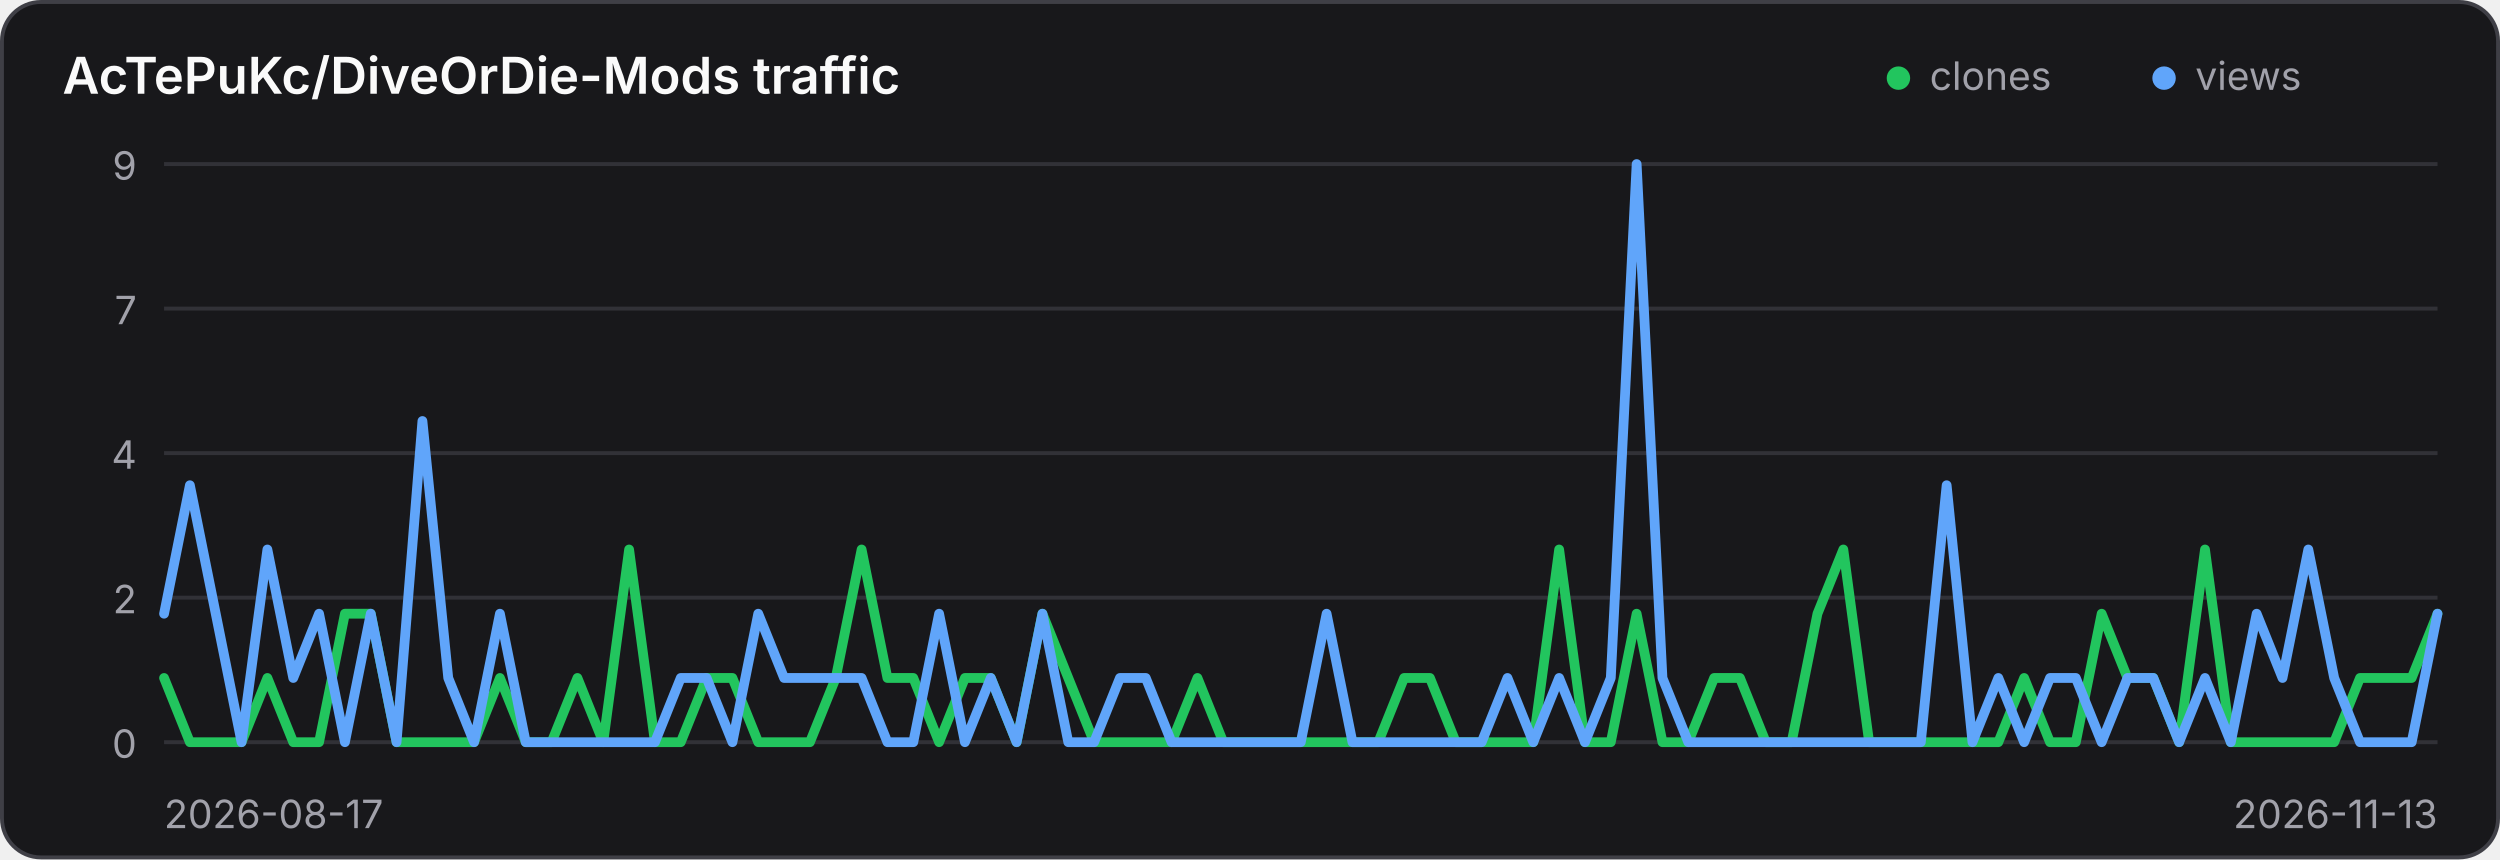
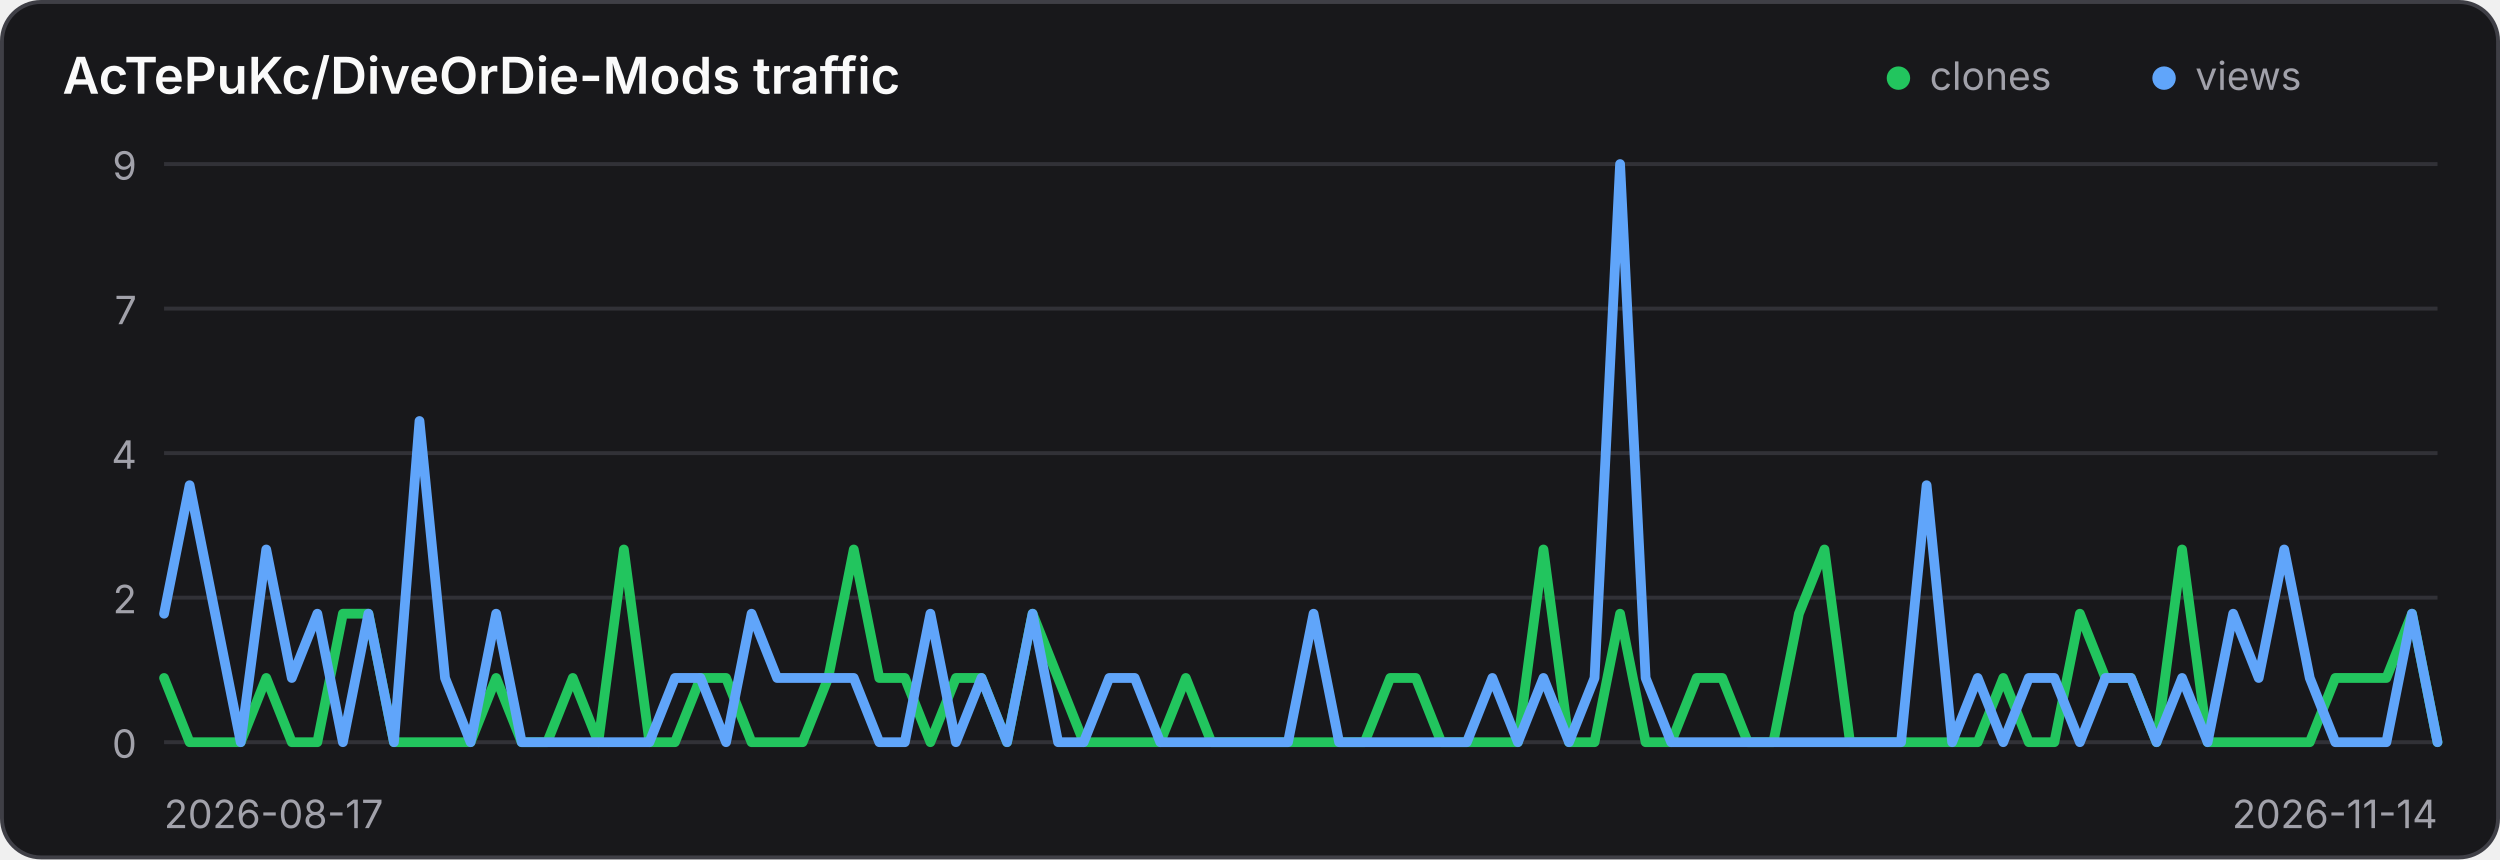
<svg xmlns="http://www.w3.org/2000/svg" width="640" height="220" viewBox="0 0 640 220" role="img" aria-label="Traffic history for AcTePuKc/DiveOrDie-Mods">
  <style>
    .panel { fill: #18181b; stroke: #3f3f46; }
    .title { fill: #fafafa; }
    .axis { fill: #a1a1aa; font: 10px Inter,ui-sans-serif,system-ui,sans-serif; }
    .grid { stroke: #3f3f46; stroke-width: 1; opacity: .65; }
    @media (prefers-color-scheme: light) {
      .panel { fill: #ffffff; stroke: #d4d4d8; }
      .title { fill: #18181b; }
      .axis { fill: #71717a; }
      .grid { stroke: #d4d4d8; }
    }
  </style>
  <rect class="panel" x="0.5" y="0.5" width="639" height="219" rx="10" stroke-width="1" />
  <text class="title" x="16" y="24" font-family="Inter,ui-sans-serif,system-ui,sans-serif" font-size="13" font-weight="600">AcTePuKc/DiveOrDie-Mods traffic</text>
  <circle cx="486" cy="20" r="3" fill="#22c55e" />
  <text class="axis" x="494" y="23">clones</text>
  <circle cx="554" cy="20" r="3" fill="#60a5fa" />
  <text class="axis" x="562" y="23">views</text>
  <line class="grid" x1="42" y1="42.00" x2="624" y2="42.00" />
  <text class="axis" x="35" y="46.00" text-anchor="end">9</text>
  <line class="grid" x1="42" y1="79.00" x2="624" y2="79.00" />
  <text class="axis" x="35" y="83.00" text-anchor="end">7</text>
  <line class="grid" x1="42" y1="116.00" x2="624" y2="116.00" />
  <text class="axis" x="35" y="120.00" text-anchor="end">4</text>
  <line class="grid" x1="42" y1="153.00" x2="624" y2="153.00" />
  <text class="axis" x="35" y="157.00" text-anchor="end">2</text>
  <line class="grid" x1="42" y1="190.00" x2="624" y2="190.00" />
  <text class="axis" x="35" y="194.00" text-anchor="end">0</text>
-   <polyline points="42.00,173.56 48.61,190.00 55.23,190.00 61.84,190.00 68.45,173.56 75.07,190.00 81.68,190.00 88.30,157.11 94.91,157.11 101.52,190.00 108.14,190.00 114.75,190.00 121.36,190.00 127.98,173.56 134.59,190.00 141.20,190.00 147.82,173.56 154.43,190.00 161.05,140.67 167.66,190.00 174.27,190.00 180.89,173.56 187.50,173.56 194.11,190.00 200.73,190.00 207.34,190.00 213.95,173.56 220.57,140.67 227.18,173.56 233.80,173.56 240.41,190.00 247.02,173.56 253.64,173.56 260.25,190.00 266.86,157.11 273.48,173.56 280.09,190.00 286.70,190.00 293.32,190.00 299.93,190.00 306.55,173.56 313.16,190.00 319.77,190.00 326.39,190.00 333.00,190.00 339.61,190.00 346.23,190.00 352.84,190.00 359.45,173.56 366.07,173.56 372.68,190.00 379.30,190.00 385.91,190.00 392.52,190.00 399.14,140.67 405.75,190.00 412.36,190.00 418.98,157.11 425.59,190.00 432.20,190.00 438.82,173.56 445.43,173.56 452.05,190.00 458.66,190.00 465.27,157.11 471.89,140.67 478.50,190.00 485.11,190.00 491.73,190.00 498.34,190.00 504.95,190.00 511.57,190.00 518.18,173.56 524.80,190.00 531.41,190.00 538.02,157.11 544.64,173.56 551.25,173.56 557.86,190.00 564.48,140.67 571.09,190.00 577.70,190.00 584.32,190.00 590.93,190.00 597.55,190.00 604.16,173.56 610.77,173.56 617.39,173.56 624.00,157.11" fill="none" stroke="#22c55e" stroke-width="2.5" stroke-linecap="round" stroke-linejoin="round" />
-   <polyline points="42.00,157.11 48.61,124.22 55.23,157.11 61.84,190.00 68.45,140.67 75.07,173.56 81.68,157.11 88.30,190.00 94.91,157.11 101.52,190.00 108.14,107.78 114.75,173.56 121.36,190.00 127.98,157.11 134.59,190.00 141.20,190.00 147.82,190.00 154.43,190.00 161.05,190.00 167.66,190.00 174.27,173.56 180.89,173.56 187.50,190.00 194.11,157.11 200.73,173.56 207.34,173.56 213.95,173.56 220.57,173.56 227.18,190.00 233.80,190.00 240.41,157.11 247.02,190.00 253.64,173.56 260.25,190.00 266.86,157.11 273.48,190.00 280.09,190.00 286.70,173.56 293.32,173.56 299.93,190.00 306.55,190.00 313.16,190.00 319.77,190.00 326.39,190.00 333.00,190.00 339.61,157.11 346.23,190.00 352.84,190.00 359.45,190.00 366.07,190.00 372.68,190.00 379.30,190.00 385.91,173.56 392.52,190.00 399.14,173.56 405.75,190.00 412.36,173.56 418.98,42.00 425.59,173.56 432.20,190.00 438.82,190.00 445.43,190.00 452.05,190.00 458.66,190.00 465.27,190.00 471.89,190.00 478.50,190.00 485.11,190.00 491.73,190.00 498.34,124.22 504.95,190.00 511.57,173.56 518.18,190.00 524.80,173.56 531.41,173.56 538.02,190.00 544.64,173.56 551.25,173.56 557.86,190.00 564.48,173.56 571.09,190.00 577.70,157.11 584.32,173.56 590.93,140.67 597.55,173.56 604.16,190.00 610.77,190.00 617.39,190.00 624.00,157.11" fill="none" stroke="#60a5fa" stroke-width="2.5" stroke-linecap="round" stroke-linejoin="round" />
+   <polyline points="42.00,173.56 48.54,190.00 55.08,190.00 61.62,190.00 68.16,173.56 74.70,190.00 81.24,190.00 87.78,157.11 94.31,157.11 100.85,190.00 107.39,190.00 113.93,190.00 120.47,190.00 127.01,173.56 133.55,190.00 140.09,190.00 146.63,173.56 153.17,190.00 159.71,140.67 166.25,190.00 172.79,190.00 179.33,173.56 185.87,173.56 192.40,190.00 198.94,190.00 205.48,190.00 212.02,173.56 218.56,140.67 225.10,173.56 231.64,173.56 238.18,190.00 244.72,173.56 251.26,173.56 257.80,190.00 264.34,157.11 270.88,173.56 277.42,190.00 283.96,190.00 290.49,190.00 297.03,190.00 303.57,173.56 310.11,190.00 316.65,190.00 323.19,190.00 329.73,190.00 336.27,190.00 342.81,190.00 349.35,190.00 355.89,173.56 362.43,173.56 368.97,190.00 375.51,190.00 382.04,190.00 388.58,190.00 395.12,140.67 401.66,190.00 408.20,190.00 414.74,157.11 421.28,190.00 427.82,190.00 434.36,173.56 440.90,173.56 447.44,190.00 453.98,190.00 460.52,157.11 467.06,140.67 473.60,190.00 480.13,190.00 486.67,190.00 493.21,190.00 499.75,190.00 506.29,190.00 512.83,173.56 519.37,190.00 525.91,190.00 532.45,157.11 538.99,173.56 545.53,173.56 552.07,190.00 558.61,140.67 565.15,190.00 571.69,190.00 578.22,190.00 584.76,190.00 591.30,190.00 597.84,173.56 604.38,173.56 610.92,173.56 617.46,157.11 624.00,190.00" fill="none" stroke="#22c55e" stroke-width="2.5" stroke-linecap="round" stroke-linejoin="round" />
+   <polyline points="42.00,157.11 48.54,124.22 55.08,157.11 61.62,190.00 68.16,140.67 74.70,173.56 81.24,157.11 87.78,190.00 94.31,157.11 100.85,190.00 107.39,107.78 113.93,173.56 120.47,190.00 127.01,157.11 133.55,190.00 140.09,190.00 146.63,190.00 153.17,190.00 159.71,190.00 166.25,190.00 172.79,173.56 179.33,173.56 185.87,190.00 192.40,157.11 198.94,173.56 205.48,173.56 212.02,173.56 218.56,173.56 225.10,190.00 231.64,190.00 238.18,157.11 244.72,190.00 251.26,173.56 257.80,190.00 264.34,157.11 270.88,190.00 277.42,190.00 283.96,173.56 290.49,173.56 297.03,190.00 303.57,190.00 310.11,190.00 316.65,190.00 323.19,190.00 329.73,190.00 336.27,157.11 342.81,190.00 349.35,190.00 355.89,190.00 362.43,190.00 368.97,190.00 375.51,190.00 382.04,173.56 388.58,190.00 395.12,173.56 401.66,190.00 408.20,173.56 414.74,42.00 421.28,173.56 427.82,190.00 434.36,190.00 440.90,190.00 447.44,190.00 453.98,190.00 460.52,190.00 467.06,190.00 473.60,190.00 480.13,190.00 486.67,190.00 493.21,124.22 499.75,190.00 506.29,173.56 512.83,190.00 519.37,173.56 525.91,173.56 532.45,190.00 538.99,173.56 545.53,173.56 552.07,190.00 558.61,173.56 565.15,190.00 571.69,157.11 578.22,173.56 584.76,140.67 591.30,173.56 597.84,190.00 604.38,190.00 610.92,190.00 617.46,157.11 624.00,190.00" fill="none" stroke="#60a5fa" stroke-width="2.5" stroke-linecap="round" stroke-linejoin="round" />
  <text class="axis" x="42" y="212">2026-08-17</text>
-   <text class="axis" x="624" y="212" text-anchor="end">2026-11-13</text>
+   <text class="axis" x="624" y="212" text-anchor="end">2026-11-14</text>
</svg>
